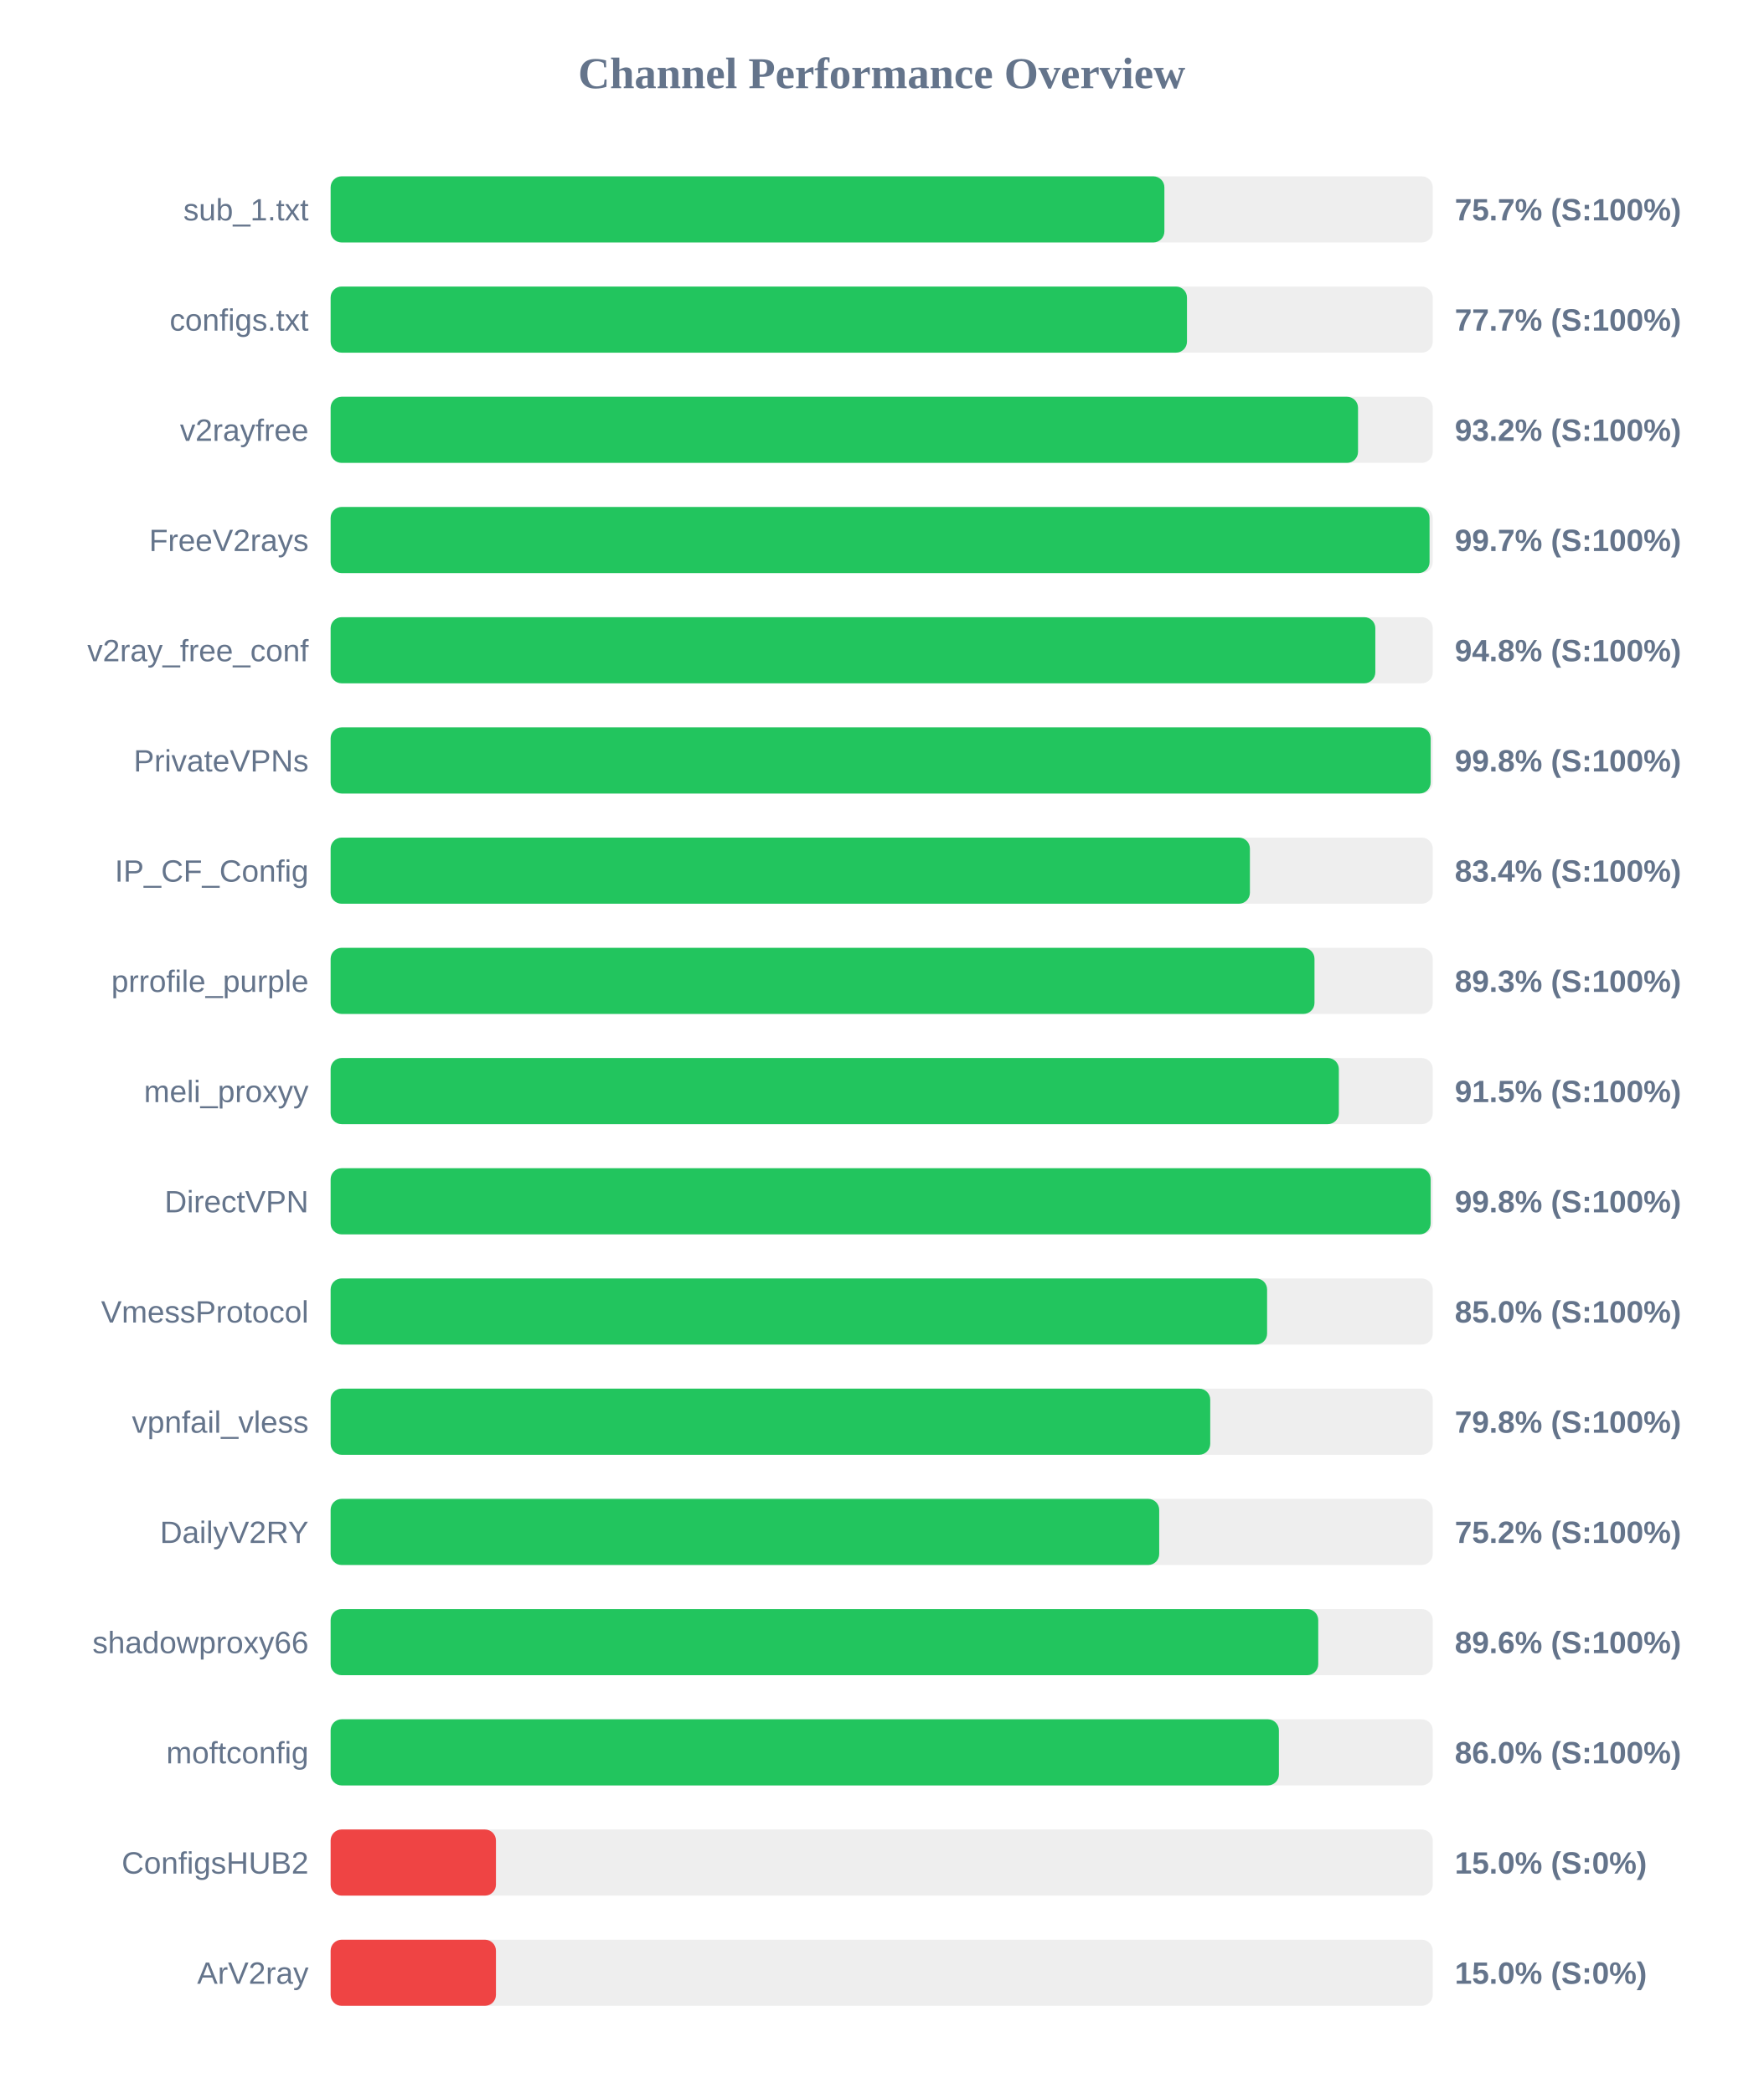
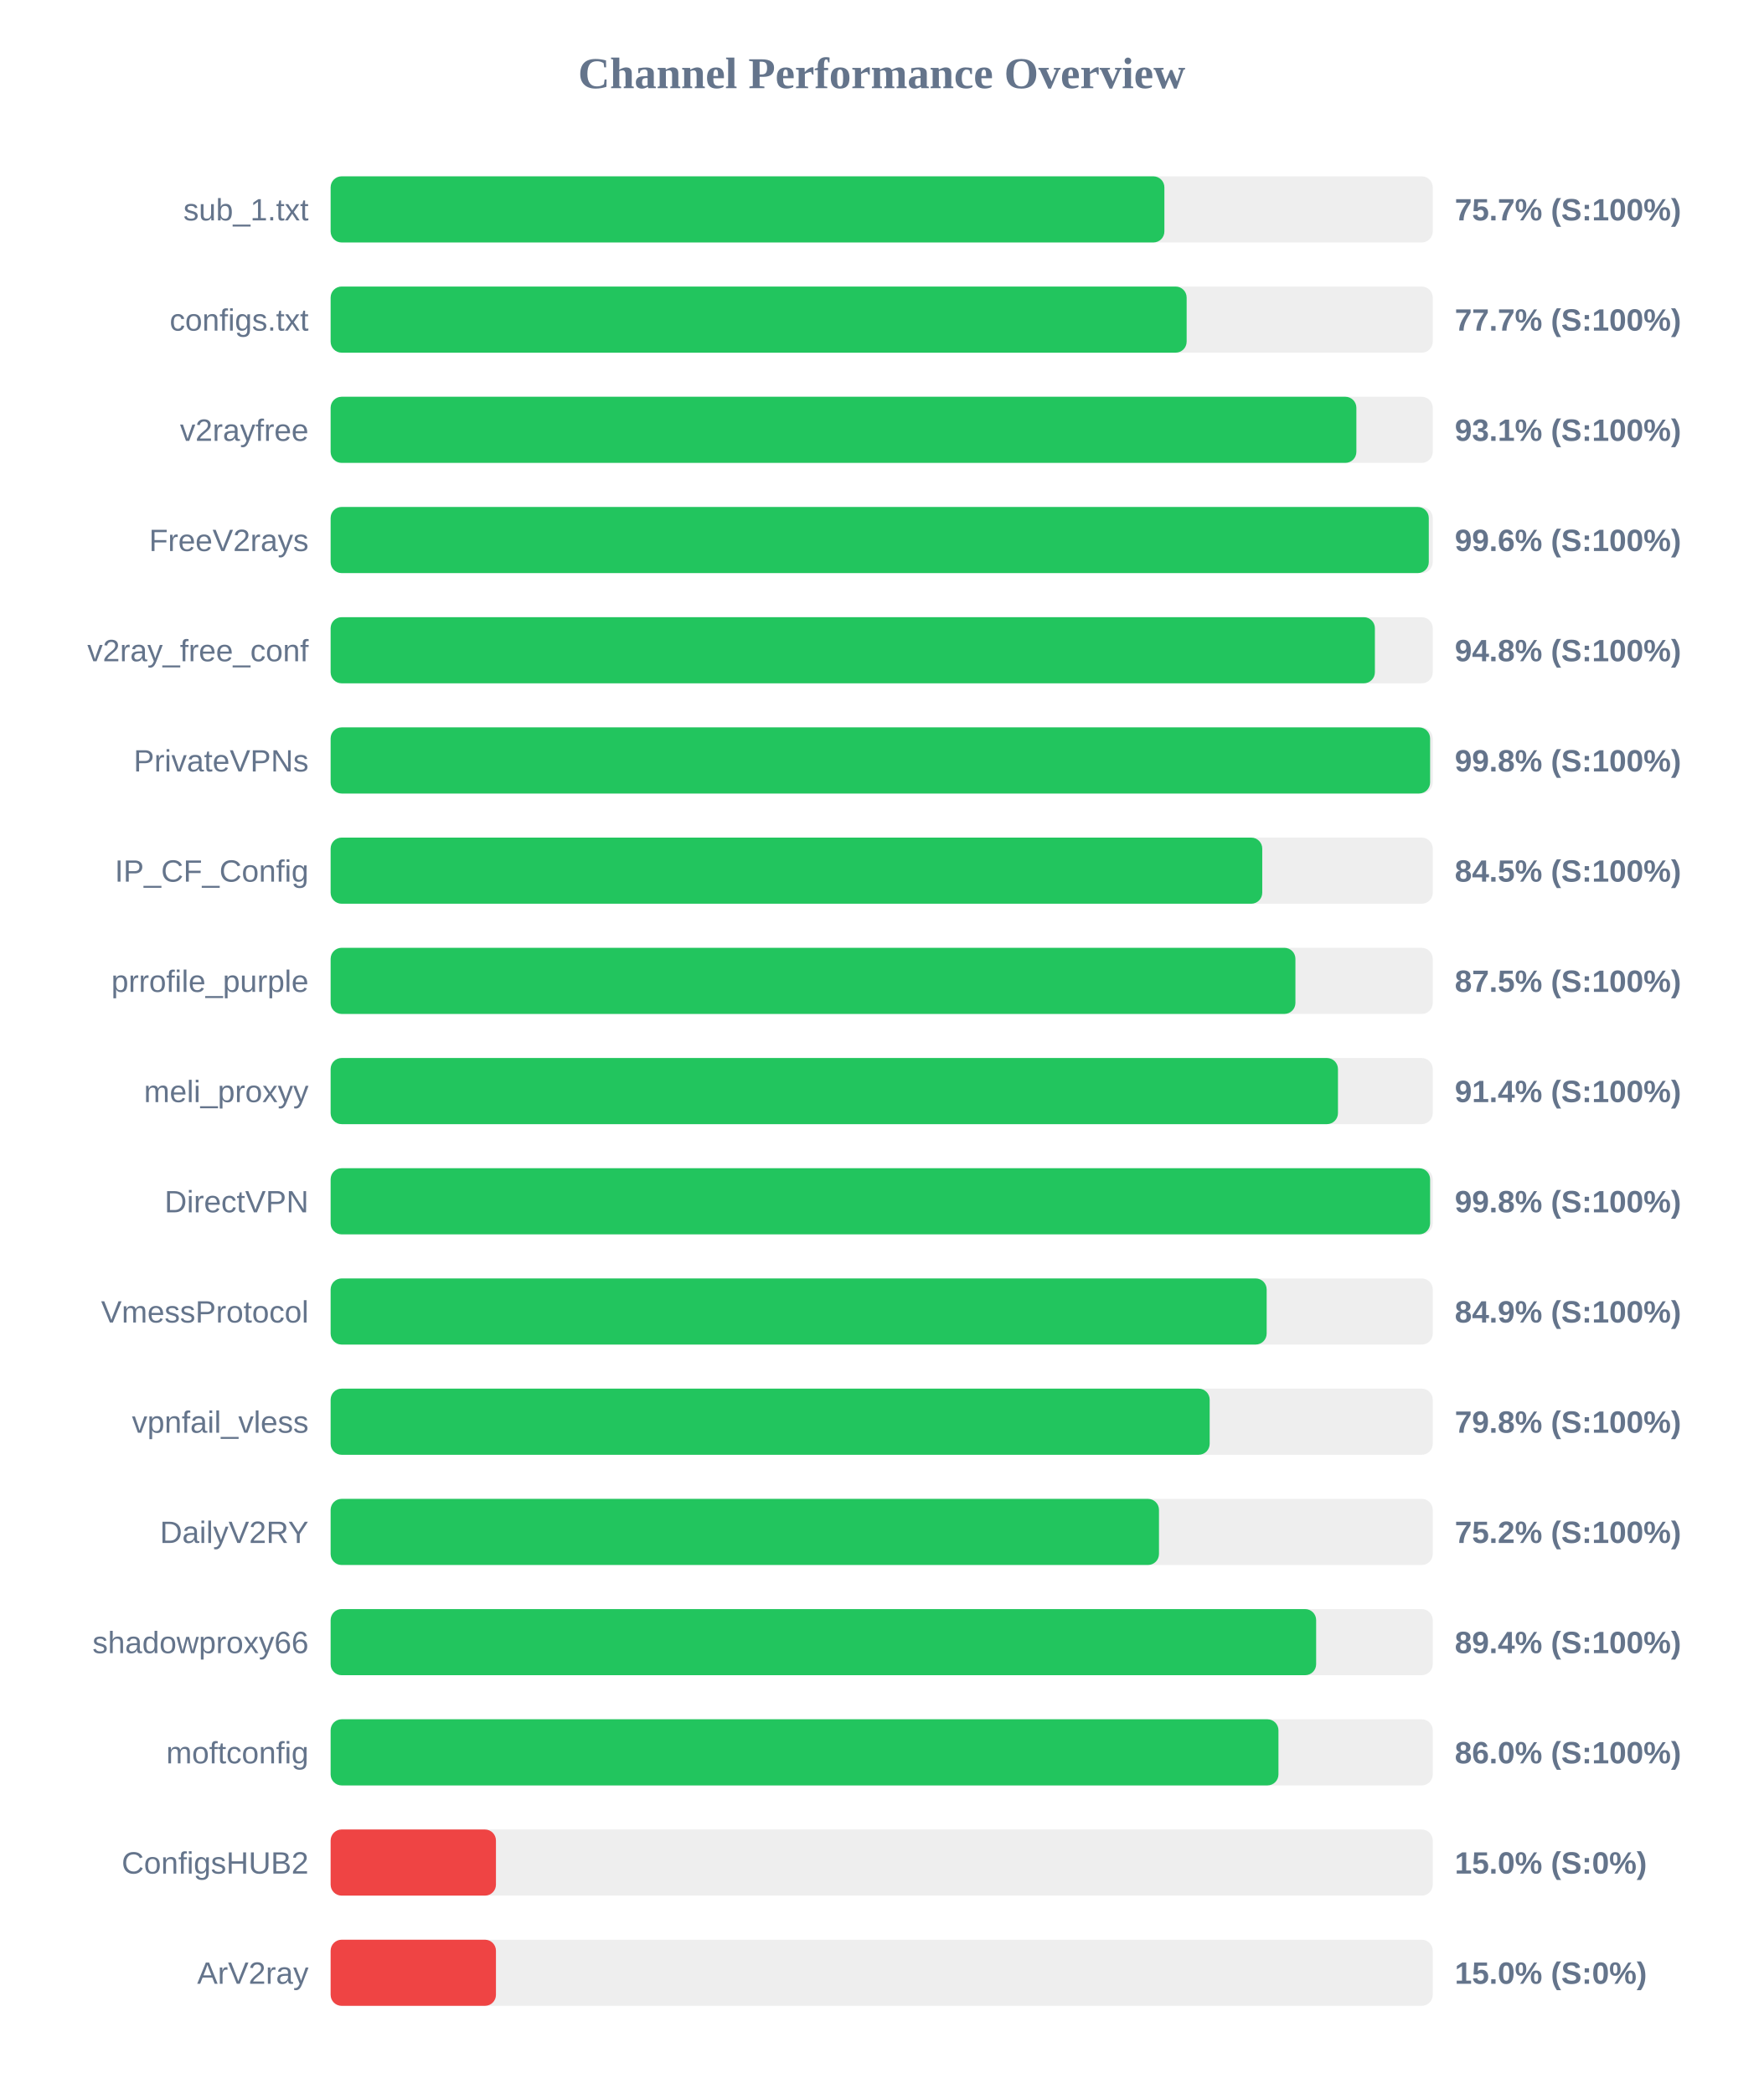
<svg xmlns="http://www.w3.org/2000/svg" width="800" height="950" version="1.1">
  <style>
        .row { font: 14px Arial; fill: #64748b; }
        .score { font: bold 14px Arial; fill: #64748b; }
    </style>
  <text x="400" y="40" text-anchor="middle" font-size="20px" font-weight="bold" fill="#64748b">Channel Performance Overview</text>
  <rect x="150" y="80" width="500" height="30" fill="#eee" rx="5" />
  <rect x="150" y="80" width="378.25" height="30" fill="#22c55e" rx="5" />
  <text x="140" y="100" text-anchor="end" class="row">sub_1.txt</text>
  <text x="660" y="100" text-anchor="start" class="score">75.7% (S:100%)</text>
  <rect x="150" y="130" width="500" height="30" fill="#eee" rx="5" />
-   <rect x="150" y="130" width="388.5" height="30" fill="#22c55e" rx="5" />
+   <rect x="150" y="130" width="388.35" height="30" fill="#22c55e" rx="5" />
  <text x="140" y="150" text-anchor="end" class="row">configs.txt</text>
  <text x="660" y="150" text-anchor="start" class="score">77.7% (S:100%)</text>
  <rect x="150" y="180" width="500" height="30" fill="#eee" rx="5" />
-   <rect x="150" y="180" width="466.1" height="30" fill="#22c55e" rx="5" />
+   <rect x="150" y="180" width="465.35" height="30" fill="#22c55e" rx="5" />
  <text x="140" y="200" text-anchor="end" class="row">v2rayfree</text>
-   <text x="660" y="200" text-anchor="start" class="score">93.2% (S:100%)</text>
+   <text x="660" y="200" text-anchor="start" class="score">93.1% (S:100%)</text>
  <rect x="150" y="230" width="500" height="30" fill="#eee" rx="5" />
-   <rect x="150" y="230" width="498.55" height="30" fill="#22c55e" rx="5" />
+   <rect x="150" y="230" width="498.2" height="30" fill="#22c55e" rx="5" />
  <text x="140" y="250" text-anchor="end" class="row">FreeV2rays</text>
-   <text x="660" y="250" text-anchor="start" class="score">99.7% (S:100%)</text>
+   <text x="660" y="250" text-anchor="start" class="score">99.6% (S:100%)</text>
  <rect x="150" y="280" width="500" height="30" fill="#eee" rx="5" />
-   <rect x="150" y="280" width="473.95" height="30" fill="#22c55e" rx="5" />
+   <rect x="150" y="280" width="473.75" height="30" fill="#22c55e" rx="5" />
  <text x="140" y="300" text-anchor="end" class="row">v2ray_free_conf</text>
  <text x="660" y="300" text-anchor="start" class="score">94.8% (S:100%)</text>
  <rect x="150" y="330" width="500" height="30" fill="#eee" rx="5" />
-   <rect x="150" y="330" width="499.05" height="30" fill="#22c55e" rx="5" />
+   <rect x="150" y="330" width="498.8" height="30" fill="#22c55e" rx="5" />
  <text x="140" y="350" text-anchor="end" class="row">PrivateVPNs</text>
  <text x="660" y="350" text-anchor="start" class="score">99.8% (S:100%)</text>
  <rect x="150" y="380" width="500" height="30" fill="#eee" rx="5" />
-   <rect x="150" y="380" width="417.05" height="30" fill="#22c55e" rx="5" />
+   <rect x="150" y="380" width="422.65" height="30" fill="#22c55e" rx="5" />
  <text x="140" y="400" text-anchor="end" class="row">IP_CF_Config</text>
-   <text x="660" y="400" text-anchor="start" class="score">83.4% (S:100%)</text>
+   <text x="660" y="400" text-anchor="start" class="score">84.5% (S:100%)</text>
  <rect x="150" y="430" width="500" height="30" fill="#eee" rx="5" />
-   <rect x="150" y="430" width="446.35" height="30" fill="#22c55e" rx="5" />
+   <rect x="150" y="430" width="437.7" height="30" fill="#22c55e" rx="5" />
  <text x="140" y="450" text-anchor="end" class="row">prrofile_purple</text>
-   <text x="660" y="450" text-anchor="start" class="score">89.3% (S:100%)</text>
+   <text x="660" y="450" text-anchor="start" class="score">87.5% (S:100%)</text>
  <rect x="150" y="480" width="500" height="30" fill="#eee" rx="5" />
-   <rect x="150" y="480" width="457.4" height="30" fill="#22c55e" rx="5" />
+   <rect x="150" y="480" width="457.0" height="30" fill="#22c55e" rx="5" />
  <text x="140" y="500" text-anchor="end" class="row">meli_proxyy</text>
-   <text x="660" y="500" text-anchor="start" class="score">91.5% (S:100%)</text>
+   <text x="660" y="500" text-anchor="start" class="score">91.4% (S:100%)</text>
  <rect x="150" y="530" width="500" height="30" fill="#eee" rx="5" />
-   <rect x="150" y="530" width="499.05" height="30" fill="#22c55e" rx="5" />
+   <rect x="150" y="530" width="498.8" height="30" fill="#22c55e" rx="5" />
  <text x="140" y="550" text-anchor="end" class="row">DirectVPN</text>
  <text x="660" y="550" text-anchor="start" class="score">99.8% (S:100%)</text>
  <rect x="150" y="580" width="500" height="30" fill="#eee" rx="5" />
-   <rect x="150" y="580" width="424.85" height="30" fill="#22c55e" rx="5" />
+   <rect x="150" y="580" width="424.65" height="30" fill="#22c55e" rx="5" />
  <text x="140" y="600" text-anchor="end" class="row">VmessProtocol</text>
-   <text x="660" y="600" text-anchor="start" class="score">85.0% (S:100%)</text>
+   <text x="660" y="600" text-anchor="start" class="score">84.9% (S:100%)</text>
  <rect x="150" y="630" width="500" height="30" fill="#eee" rx="5" />
-   <rect x="150" y="630" width="399.05" height="30" fill="#22c55e" rx="5" />
+   <rect x="150" y="630" width="398.8" height="30" fill="#22c55e" rx="5" />
  <text x="140" y="650" text-anchor="end" class="row">vpnfail_vless</text>
  <text x="660" y="650" text-anchor="start" class="score">79.8% (S:100%)</text>
  <rect x="150" y="680" width="500" height="30" fill="#eee" rx="5" />
-   <rect x="150" y="680" width="375.9" height="30" fill="#22c55e" rx="5" />
+   <rect x="150" y="680" width="375.8" height="30" fill="#22c55e" rx="5" />
  <text x="140" y="700" text-anchor="end" class="row">DailyV2RY</text>
  <text x="660" y="700" text-anchor="start" class="score">75.2% (S:100%)</text>
  <rect x="150" y="730" width="500" height="30" fill="#eee" rx="5" />
-   <rect x="150" y="730" width="448.05" height="30" fill="#22c55e" rx="5" />
+   <rect x="150" y="730" width="447.1" height="30" fill="#22c55e" rx="5" />
  <text x="140" y="750" text-anchor="end" class="row">shadowproxy66</text>
-   <text x="660" y="750" text-anchor="start" class="score">89.6% (S:100%)</text>
+   <text x="660" y="750" text-anchor="start" class="score">89.4% (S:100%)</text>
  <rect x="150" y="780" width="500" height="30" fill="#eee" rx="5" />
-   <rect x="150" y="780" width="430.2" height="30" fill="#22c55e" rx="5" />
+   <rect x="150" y="780" width="430.0" height="30" fill="#22c55e" rx="5" />
  <text x="140" y="800" text-anchor="end" class="row">moftconfig</text>
  <text x="660" y="800" text-anchor="start" class="score">86.0% (S:100%)</text>
  <rect x="150" y="830" width="500" height="30" fill="#eee" rx="5" />
  <rect x="150" y="830" width="75.0" height="30" fill="#ef4444" rx="5" />
  <text x="140" y="850" text-anchor="end" class="row">ConfigsHUB2</text>
  <text x="660" y="850" text-anchor="start" class="score">15.0% (S:0%)</text>
  <rect x="150" y="880" width="500" height="30" fill="#eee" rx="5" />
  <rect x="150" y="880" width="75.0" height="30" fill="#ef4444" rx="5" />
  <text x="140" y="900" text-anchor="end" class="row">ArV2ray</text>
  <text x="660" y="900" text-anchor="start" class="score">15.0% (S:0%)</text>
</svg>
